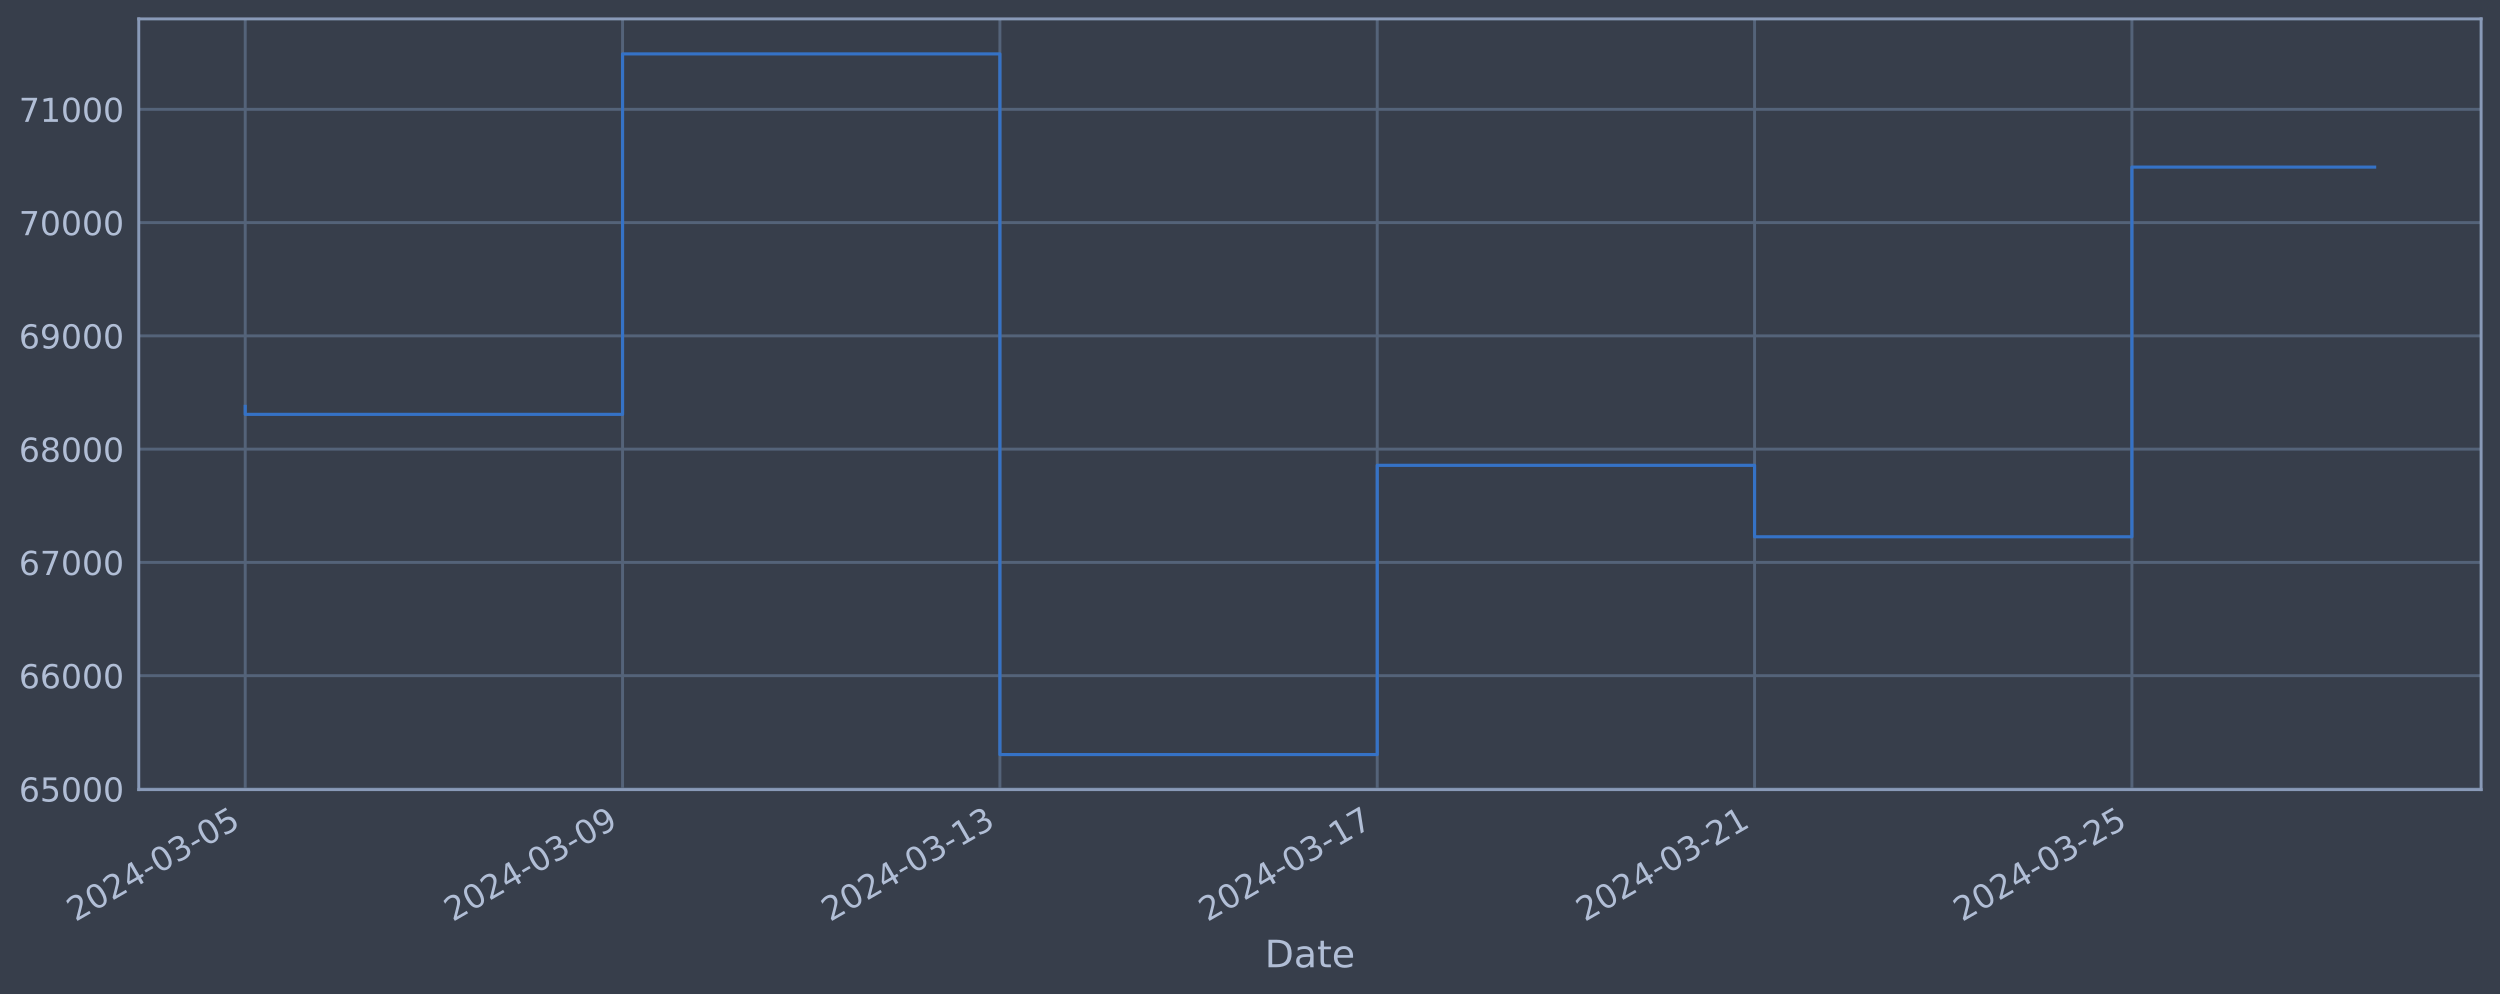
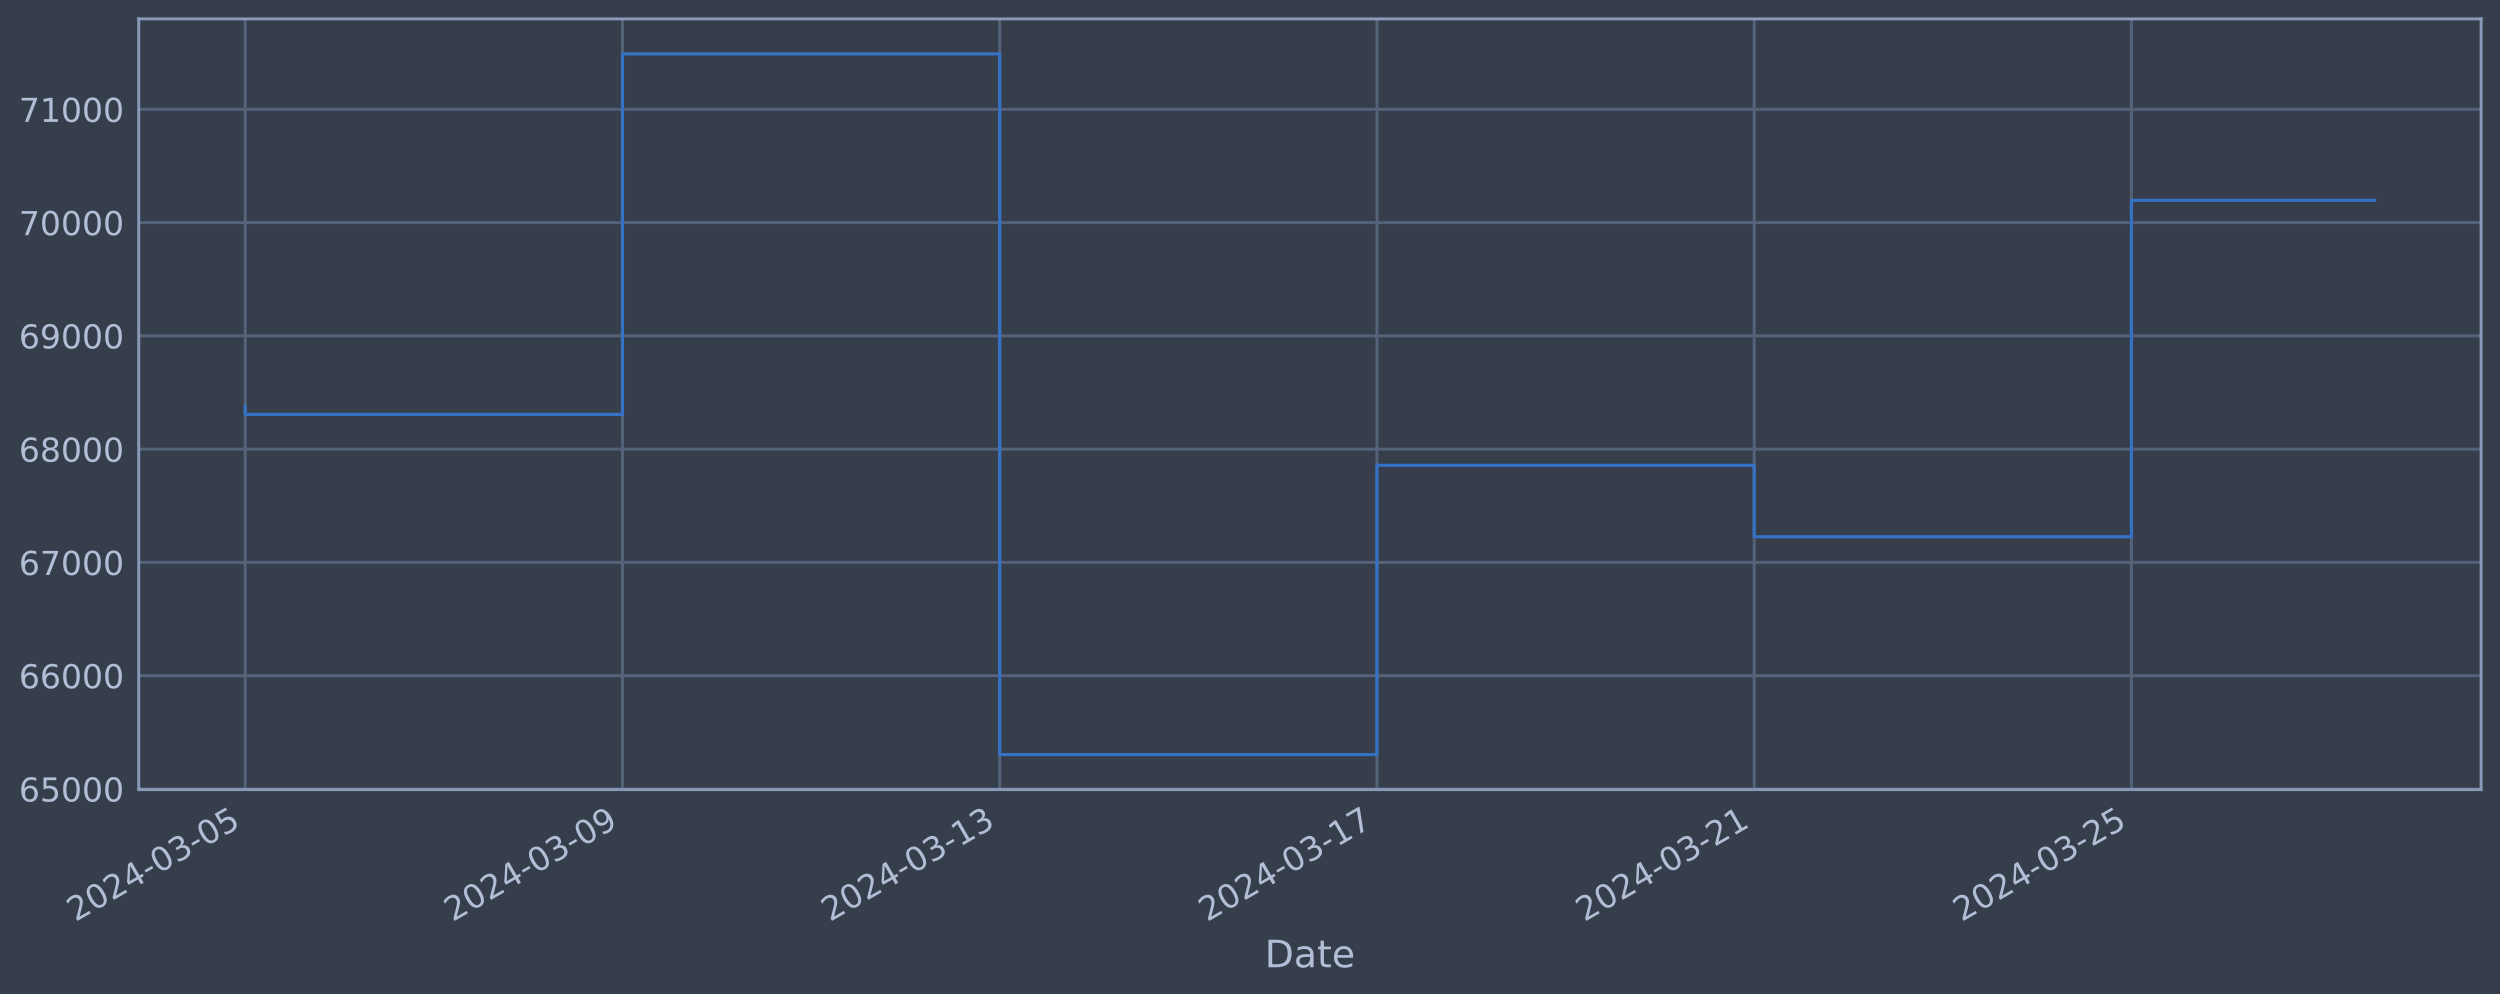
<svg xmlns="http://www.w3.org/2000/svg" xmlns:xlink="http://www.w3.org/1999/xlink" width="952.884pt" height="378.87pt" viewBox="0 0 952.884 378.87" version="1.1">
  <defs>
    <style type="text/css">*{stroke-linejoin: round; stroke-linecap: butt}</style>
  </defs>
  <g id="figure_1">
    <g id="patch_1">
      <path d="M 0 378.87  L 952.884 378.87  L 952.884 0  L 0 0  z " style="fill: #373e4b" />
    </g>
    <g id="axes_1">
      <g id="patch_2">
        <path d="M 52.884 300.96  L 945.684 300.96  L 945.684 7.2  L 52.884 7.2  z " style="fill: #373e4b" />
      </g>
      <g id="matplotlib.axis_1">
        <g id="xtick_1">
          <g id="line2d_1">
-             <path d="M 93.466 300.96  L 93.466 7.2  " clip-path="url(#pd4e59dc4e2)" style="fill: none; stroke: #546379; stroke-width: 1.12; stroke-linecap: square" />
+             <path d="M 93.466 300.96  L 93.466 7.2  " clip-path="url(#pb6c38b1086)" style="fill: none; stroke: #546379; stroke-width: 1.12; stroke-linecap: square" />
          </g>
          <g id="line2d_2" />
          <g id="text_1">
            <g style="fill: #b1bed6" transform="translate(28.74006 351.4642) rotate(-30) scale(0.126 -0.126)">
              <defs>
                <path id="DejaVuSans-32" d="M 1228 531  L 3431 531  L 3431 0  L 469 0  L 469 531  Q 828 903 1448 1529  Q 2069 2156 2228 2338  Q 2531 2678 2651 2914  Q 2772 3150 2772 3378  Q 2772 3750 2511 3984  Q 2250 4219 1831 4219  Q 1534 4219 1204 4116  Q 875 4013 500 3803  L 500 4441  Q 881 4594 1212 4672  Q 1544 4750 1819 4750  Q 2544 4750 2975 4387  Q 3406 4025 3406 3419  Q 3406 3131 3298 2873  Q 3191 2616 2906 2266  Q 2828 2175 2409 1742  Q 1991 1309 1228 531  z " transform="scale(0.015625)" />
                <path id="DejaVuSans-30" d="M 2034 4250  Q 1547 4250 1301 3770  Q 1056 3291 1056 2328  Q 1056 1369 1301 889  Q 1547 409 2034 409  Q 2525 409 2770 889  Q 3016 1369 3016 2328  Q 3016 3291 2770 3770  Q 2525 4250 2034 4250  z M 2034 4750  Q 2819 4750 3233 4129  Q 3647 3509 3647 2328  Q 3647 1150 3233 529  Q 2819 -91 2034 -91  Q 1250 -91 836 529  Q 422 1150 422 2328  Q 422 3509 836 4129  Q 1250 4750 2034 4750  z " transform="scale(0.015625)" />
                <path id="DejaVuSans-34" d="M 2419 4116  L 825 1625  L 2419 1625  L 2419 4116  z M 2253 4666  L 3047 4666  L 3047 1625  L 3713 1625  L 3713 1100  L 3047 1100  L 3047 0  L 2419 0  L 2419 1100  L 313 1100  L 313 1709  L 2253 4666  z " transform="scale(0.015625)" />
                <path id="DejaVuSans-2d" d="M 313 2009  L 1997 2009  L 1997 1497  L 313 1497  L 313 2009  z " transform="scale(0.015625)" />
                <path id="DejaVuSans-33" d="M 2597 2516  Q 3050 2419 3304 2112  Q 3559 1806 3559 1356  Q 3559 666 3084 287  Q 2609 -91 1734 -91  Q 1441 -91 1130 -33  Q 819 25 488 141  L 488 750  Q 750 597 1062 519  Q 1375 441 1716 441  Q 2309 441 2620 675  Q 2931 909 2931 1356  Q 2931 1769 2642 2001  Q 2353 2234 1838 2234  L 1294 2234  L 1294 2753  L 1863 2753  Q 2328 2753 2575 2939  Q 2822 3125 2822 3475  Q 2822 3834 2567 4026  Q 2313 4219 1838 4219  Q 1578 4219 1281 4162  Q 984 4106 628 3988  L 628 4550  Q 988 4650 1302 4700  Q 1616 4750 1894 4750  Q 2613 4750 3031 4423  Q 3450 4097 3450 3541  Q 3450 3153 3228 2886  Q 3006 2619 2597 2516  z " transform="scale(0.015625)" />
                <path id="DejaVuSans-35" d="M 691 4666  L 3169 4666  L 3169 4134  L 1269 4134  L 1269 2991  Q 1406 3038 1543 3061  Q 1681 3084 1819 3084  Q 2600 3084 3056 2656  Q 3513 2228 3513 1497  Q 3513 744 3044 326  Q 2575 -91 1722 -91  Q 1428 -91 1123 -41  Q 819 9 494 109  L 494 744  Q 775 591 1075 516  Q 1375 441 1709 441  Q 2250 441 2565 725  Q 2881 1009 2881 1497  Q 2881 1984 2565 2268  Q 2250 2553 1709 2553  Q 1456 2553 1204 2497  Q 953 2441 691 2322  L 691 4666  z " transform="scale(0.015625)" />
              </defs>
              <use xlink:href="#DejaVuSans-32" />
              <use xlink:href="#DejaVuSans-30" x="63.623" />
              <use xlink:href="#DejaVuSans-32" x="127.246" />
              <use xlink:href="#DejaVuSans-34" x="190.869" />
              <use xlink:href="#DejaVuSans-2d" x="254.492" />
              <use xlink:href="#DejaVuSans-30" x="290.576" />
              <use xlink:href="#DejaVuSans-33" x="354.199" />
              <use xlink:href="#DejaVuSans-2d" x="417.822" />
              <use xlink:href="#DejaVuSans-30" x="453.906" />
              <use xlink:href="#DejaVuSans-35" x="517.529" />
            </g>
          </g>
        </g>
        <g id="xtick_2">
          <g id="line2d_3">
-             <path d="M 237.289 300.96  L 237.289 7.2  " clip-path="url(#pd4e59dc4e2)" style="fill: none; stroke: #546379; stroke-width: 1.12; stroke-linecap: square" />
+             <path d="M 237.253 300.96  L 237.253 7.2  " clip-path="url(#pb6c38b1086)" style="fill: none; stroke: #546379; stroke-width: 1.12; stroke-linecap: square" />
          </g>
          <g id="line2d_4" />
          <g id="text_2">
-             <g style="fill: #b1bed6" transform="translate(172.5635 351.4642) rotate(-30) scale(0.126 -0.126)">
+             <g style="fill: #b1bed6" transform="translate(172.5275 351.4642) rotate(-30) scale(0.126 -0.126)">
              <defs>
                <path id="DejaVuSans-39" d="M 703 97  L 703 672  Q 941 559 1184 500  Q 1428 441 1663 441  Q 2288 441 2617 861  Q 2947 1281 2994 2138  Q 2813 1869 2534 1725  Q 2256 1581 1919 1581  Q 1219 1581 811 2004  Q 403 2428 403 3163  Q 403 3881 828 4315  Q 1253 4750 1959 4750  Q 2769 4750 3195 4129  Q 3622 3509 3622 2328  Q 3622 1225 3098 567  Q 2575 -91 1691 -91  Q 1453 -91 1209 -44  Q 966 3 703 97  z M 1959 2075  Q 2384 2075 2632 2365  Q 2881 2656 2881 3163  Q 2881 3666 2632 3958  Q 2384 4250 1959 4250  Q 1534 4250 1286 3958  Q 1038 3666 1038 3163  Q 1038 2656 1286 2365  Q 1534 2075 1959 2075  z " transform="scale(0.015625)" />
              </defs>
              <use xlink:href="#DejaVuSans-32" />
              <use xlink:href="#DejaVuSans-30" x="63.623" />
              <use xlink:href="#DejaVuSans-32" x="127.246" />
              <use xlink:href="#DejaVuSans-34" x="190.869" />
              <use xlink:href="#DejaVuSans-2d" x="254.492" />
              <use xlink:href="#DejaVuSans-30" x="290.576" />
              <use xlink:href="#DejaVuSans-33" x="354.199" />
              <use xlink:href="#DejaVuSans-2d" x="417.822" />
              <use xlink:href="#DejaVuSans-30" x="453.906" />
              <use xlink:href="#DejaVuSans-39" x="517.529" />
            </g>
          </g>
        </g>
        <g id="xtick_3">
          <g id="line2d_5">
-             <path d="M 381.113 300.96  L 381.113 7.2  " clip-path="url(#pd4e59dc4e2)" style="fill: none; stroke: #546379; stroke-width: 1.12; stroke-linecap: square" />
+             <path d="M 381.04 300.96  L 381.04 7.2  " clip-path="url(#pb6c38b1086)" style="fill: none; stroke: #546379; stroke-width: 1.12; stroke-linecap: square" />
          </g>
          <g id="line2d_6" />
          <g id="text_3">
-             <g style="fill: #b1bed6" transform="translate(316.387 351.4642) rotate(-30) scale(0.126 -0.126)">
+             <g style="fill: #b1bed6" transform="translate(316.3149 351.4642) rotate(-30) scale(0.126 -0.126)">
              <defs>
                <path id="DejaVuSans-31" d="M 794 531  L 1825 531  L 1825 4091  L 703 3866  L 703 4441  L 1819 4666  L 2450 4666  L 2450 531  L 3481 531  L 3481 0  L 794 0  L 794 531  z " transform="scale(0.015625)" />
              </defs>
              <use xlink:href="#DejaVuSans-32" />
              <use xlink:href="#DejaVuSans-30" x="63.623" />
              <use xlink:href="#DejaVuSans-32" x="127.246" />
              <use xlink:href="#DejaVuSans-34" x="190.869" />
              <use xlink:href="#DejaVuSans-2d" x="254.492" />
              <use xlink:href="#DejaVuSans-30" x="290.576" />
              <use xlink:href="#DejaVuSans-33" x="354.199" />
              <use xlink:href="#DejaVuSans-2d" x="417.822" />
              <use xlink:href="#DejaVuSans-31" x="453.906" />
              <use xlink:href="#DejaVuSans-33" x="517.529" />
            </g>
          </g>
        </g>
        <g id="xtick_4">
          <g id="line2d_7">
-             <path d="M 524.936 300.96  L 524.936 7.2  " clip-path="url(#pd4e59dc4e2)" style="fill: none; stroke: #546379; stroke-width: 1.12; stroke-linecap: square" />
+             <path d="M 524.828 300.96  L 524.828 7.2  " clip-path="url(#pb6c38b1086)" style="fill: none; stroke: #546379; stroke-width: 1.12; stroke-linecap: square" />
          </g>
          <g id="line2d_8" />
          <g id="text_4">
-             <g style="fill: #b1bed6" transform="translate(460.2105 351.4642) rotate(-30) scale(0.126 -0.126)">
+             <g style="fill: #b1bed6" transform="translate(460.1024 351.4642) rotate(-30) scale(0.126 -0.126)">
              <defs>
                <path id="DejaVuSans-37" d="M 525 4666  L 3525 4666  L 3525 4397  L 1831 0  L 1172 0  L 2766 4134  L 525 4134  L 525 4666  z " transform="scale(0.015625)" />
              </defs>
              <use xlink:href="#DejaVuSans-32" />
              <use xlink:href="#DejaVuSans-30" x="63.623" />
              <use xlink:href="#DejaVuSans-32" x="127.246" />
              <use xlink:href="#DejaVuSans-34" x="190.869" />
              <use xlink:href="#DejaVuSans-2d" x="254.492" />
              <use xlink:href="#DejaVuSans-30" x="290.576" />
              <use xlink:href="#DejaVuSans-33" x="354.199" />
              <use xlink:href="#DejaVuSans-2d" x="417.822" />
              <use xlink:href="#DejaVuSans-31" x="453.906" />
              <use xlink:href="#DejaVuSans-37" x="517.529" />
            </g>
          </g>
        </g>
        <g id="xtick_5">
          <g id="line2d_9">
-             <path d="M 668.759 300.96  L 668.759 7.2  " clip-path="url(#pd4e59dc4e2)" style="fill: none; stroke: #546379; stroke-width: 1.12; stroke-linecap: square" />
+             <path d="M 668.615 300.96  L 668.615 7.2  " clip-path="url(#pb6c38b1086)" style="fill: none; stroke: #546379; stroke-width: 1.12; stroke-linecap: square" />
          </g>
          <g id="line2d_10" />
          <g id="text_5">
-             <g style="fill: #b1bed6" transform="translate(604.034 351.4642) rotate(-30) scale(0.126 -0.126)">
+             <g style="fill: #b1bed6" transform="translate(603.8898 351.4642) rotate(-30) scale(0.126 -0.126)">
              <use xlink:href="#DejaVuSans-32" />
              <use xlink:href="#DejaVuSans-30" x="63.623" />
              <use xlink:href="#DejaVuSans-32" x="127.246" />
              <use xlink:href="#DejaVuSans-34" x="190.869" />
              <use xlink:href="#DejaVuSans-2d" x="254.492" />
              <use xlink:href="#DejaVuSans-30" x="290.576" />
              <use xlink:href="#DejaVuSans-33" x="354.199" />
              <use xlink:href="#DejaVuSans-2d" x="417.822" />
              <use xlink:href="#DejaVuSans-32" x="453.906" />
              <use xlink:href="#DejaVuSans-31" x="517.529" />
            </g>
          </g>
        </g>
        <g id="xtick_6">
          <g id="line2d_11">
-             <path d="M 812.583 300.96  L 812.583 7.2  " clip-path="url(#pd4e59dc4e2)" style="fill: none; stroke: #546379; stroke-width: 1.12; stroke-linecap: square" />
+             <path d="M 812.403 300.96  L 812.403 7.2  " clip-path="url(#pb6c38b1086)" style="fill: none; stroke: #546379; stroke-width: 1.12; stroke-linecap: square" />
          </g>
          <g id="line2d_12" />
          <g id="text_6">
-             <g style="fill: #b1bed6" transform="translate(747.8575 351.4642) rotate(-30) scale(0.126 -0.126)">
+             <g style="fill: #b1bed6" transform="translate(747.6772 351.4642) rotate(-30) scale(0.126 -0.126)">
              <use xlink:href="#DejaVuSans-32" />
              <use xlink:href="#DejaVuSans-30" x="63.623" />
              <use xlink:href="#DejaVuSans-32" x="127.246" />
              <use xlink:href="#DejaVuSans-34" x="190.869" />
              <use xlink:href="#DejaVuSans-2d" x="254.492" />
              <use xlink:href="#DejaVuSans-30" x="290.576" />
              <use xlink:href="#DejaVuSans-33" x="354.199" />
              <use xlink:href="#DejaVuSans-2d" x="417.822" />
              <use xlink:href="#DejaVuSans-32" x="453.906" />
              <use xlink:href="#DejaVuSans-35" x="517.529" />
            </g>
          </g>
        </g>
        <g id="text_7">
          <g style="fill: #b1bed6" transform="translate(482.0746 368.6753) scale(0.144 -0.144)">
            <defs>
              <path id="DejaVuSans-44" d="M 1259 4147  L 1259 519  L 2022 519  Q 2988 519 3436 956  Q 3884 1394 3884 2338  Q 3884 3275 3436 3711  Q 2988 4147 2022 4147  L 1259 4147  z M 628 4666  L 1925 4666  Q 3281 4666 3915 4102  Q 4550 3538 4550 2338  Q 4550 1131 3912 565  Q 3275 0 1925 0  L 628 0  L 628 4666  z " transform="scale(0.015625)" />
              <path id="DejaVuSans-61" d="M 2194 1759  Q 1497 1759 1228 1600  Q 959 1441 959 1056  Q 959 750 1161 570  Q 1363 391 1709 391  Q 2188 391 2477 730  Q 2766 1069 2766 1631  L 2766 1759  L 2194 1759  z M 3341 1997  L 3341 0  L 2766 0  L 2766 531  Q 2569 213 2275 61  Q 1981 -91 1556 -91  Q 1019 -91 701 211  Q 384 513 384 1019  Q 384 1609 779 1909  Q 1175 2209 1959 2209  L 2766 2209  L 2766 2266  Q 2766 2663 2505 2880  Q 2244 3097 1772 3097  Q 1472 3097 1187 3025  Q 903 2953 641 2809  L 641 3341  Q 956 3463 1253 3523  Q 1550 3584 1831 3584  Q 2591 3584 2966 3190  Q 3341 2797 3341 1997  z " transform="scale(0.015625)" />
              <path id="DejaVuSans-74" d="M 1172 4494  L 1172 3500  L 2356 3500  L 2356 3053  L 1172 3053  L 1172 1153  Q 1172 725 1289 603  Q 1406 481 1766 481  L 2356 481  L 2356 0  L 1766 0  Q 1100 0 847 248  Q 594 497 594 1153  L 594 3053  L 172 3053  L 172 3500  L 594 3500  L 594 4494  L 1172 4494  z " transform="scale(0.015625)" />
              <path id="DejaVuSans-65" d="M 3597 1894  L 3597 1613  L 953 1613  Q 991 1019 1311 708  Q 1631 397 2203 397  Q 2534 397 2845 478  Q 3156 559 3463 722  L 3463 178  Q 3153 47 2828 -22  Q 2503 -91 2169 -91  Q 1331 -91 842 396  Q 353 884 353 1716  Q 353 2575 817 3079  Q 1281 3584 2069 3584  Q 2775 3584 3186 3129  Q 3597 2675 3597 1894  z M 3022 2063  Q 3016 2534 2758 2815  Q 2500 3097 2075 3097  Q 1594 3097 1305 2825  Q 1016 2553 972 2059  L 3022 2063  z " transform="scale(0.015625)" />
            </defs>
            <use xlink:href="#DejaVuSans-44" />
            <use xlink:href="#DejaVuSans-61" x="77.002" />
            <use xlink:href="#DejaVuSans-74" x="138.281" />
            <use xlink:href="#DejaVuSans-65" x="177.49" />
          </g>
        </g>
      </g>
      <g id="matplotlib.axis_2">
        <g id="ytick_1">
          <g id="line2d_13">
-             <path d="M 52.884 300.718  L 945.684 300.718  " clip-path="url(#pd4e59dc4e2)" style="fill: none; stroke: #546379; stroke-width: 1.12; stroke-linecap: square" />
+             <path d="M 52.884 300.718  L 945.684 300.718  " clip-path="url(#pb6c38b1086)" style="fill: none; stroke: #546379; stroke-width: 1.12; stroke-linecap: square" />
          </g>
          <g id="line2d_14" />
          <g id="text_8">
            <g style="fill: #b1bed6" transform="translate(7.2 305.5049) scale(0.126 -0.126)">
              <defs>
                <path id="DejaVuSans-36" d="M 2113 2584  Q 1688 2584 1439 2293  Q 1191 2003 1191 1497  Q 1191 994 1439 701  Q 1688 409 2113 409  Q 2538 409 2786 701  Q 3034 994 3034 1497  Q 3034 2003 2786 2293  Q 2538 2584 2113 2584  z M 3366 4563  L 3366 3988  Q 3128 4100 2886 4159  Q 2644 4219 2406 4219  Q 1781 4219 1451 3797  Q 1122 3375 1075 2522  Q 1259 2794 1537 2939  Q 1816 3084 2150 3084  Q 2853 3084 3261 2657  Q 3669 2231 3669 1497  Q 3669 778 3244 343  Q 2819 -91 2113 -91  Q 1303 -91 875 529  Q 447 1150 447 2328  Q 447 3434 972 4092  Q 1497 4750 2381 4750  Q 2619 4750 2861 4703  Q 3103 4656 3366 4563  z " transform="scale(0.015625)" />
              </defs>
              <use xlink:href="#DejaVuSans-36" />
              <use xlink:href="#DejaVuSans-35" x="63.623" />
              <use xlink:href="#DejaVuSans-30" x="127.246" />
              <use xlink:href="#DejaVuSans-30" x="190.869" />
              <use xlink:href="#DejaVuSans-30" x="254.492" />
            </g>
          </g>
        </g>
        <g id="ytick_2">
          <g id="line2d_15">
-             <path d="M 52.884 257.544  L 945.684 257.544  " clip-path="url(#pd4e59dc4e2)" style="fill: none; stroke: #546379; stroke-width: 1.12; stroke-linecap: square" />
+             <path d="M 52.884 257.544  L 945.684 257.544  " clip-path="url(#pb6c38b1086)" style="fill: none; stroke: #546379; stroke-width: 1.12; stroke-linecap: square" />
          </g>
          <g id="line2d_16" />
          <g id="text_9">
            <g style="fill: #b1bed6" transform="translate(7.2 262.331) scale(0.126 -0.126)">
              <use xlink:href="#DejaVuSans-36" />
              <use xlink:href="#DejaVuSans-36" x="63.623" />
              <use xlink:href="#DejaVuSans-30" x="127.246" />
              <use xlink:href="#DejaVuSans-30" x="190.869" />
              <use xlink:href="#DejaVuSans-30" x="254.492" />
            </g>
          </g>
        </g>
        <g id="ytick_3">
          <g id="line2d_17">
-             <path d="M 52.884 214.37  L 945.684 214.37  " clip-path="url(#pd4e59dc4e2)" style="fill: none; stroke: #546379; stroke-width: 1.12; stroke-linecap: square" />
+             <path d="M 52.884 214.37  L 945.684 214.37  " clip-path="url(#pb6c38b1086)" style="fill: none; stroke: #546379; stroke-width: 1.12; stroke-linecap: square" />
          </g>
          <g id="line2d_18" />
          <g id="text_10">
            <g style="fill: #b1bed6" transform="translate(7.2 219.157) scale(0.126 -0.126)">
              <use xlink:href="#DejaVuSans-36" />
              <use xlink:href="#DejaVuSans-37" x="63.623" />
              <use xlink:href="#DejaVuSans-30" x="127.246" />
              <use xlink:href="#DejaVuSans-30" x="190.869" />
              <use xlink:href="#DejaVuSans-30" x="254.492" />
            </g>
          </g>
        </g>
        <g id="ytick_4">
          <g id="line2d_19">
-             <path d="M 52.884 171.196  L 945.684 171.196  " clip-path="url(#pd4e59dc4e2)" style="fill: none; stroke: #546379; stroke-width: 1.12; stroke-linecap: square" />
+             <path d="M 52.884 171.196  L 945.684 171.196  " clip-path="url(#pb6c38b1086)" style="fill: none; stroke: #546379; stroke-width: 1.12; stroke-linecap: square" />
          </g>
          <g id="line2d_20" />
          <g id="text_11">
            <g style="fill: #b1bed6" transform="translate(7.2 175.9831) scale(0.126 -0.126)">
              <defs>
                <path id="DejaVuSans-38" d="M 2034 2216  Q 1584 2216 1326 1975  Q 1069 1734 1069 1313  Q 1069 891 1326 650  Q 1584 409 2034 409  Q 2484 409 2743 651  Q 3003 894 3003 1313  Q 3003 1734 2745 1975  Q 2488 2216 2034 2216  z M 1403 2484  Q 997 2584 770 2862  Q 544 3141 544 3541  Q 544 4100 942 4425  Q 1341 4750 2034 4750  Q 2731 4750 3128 4425  Q 3525 4100 3525 3541  Q 3525 3141 3298 2862  Q 3072 2584 2669 2484  Q 3125 2378 3379 2068  Q 3634 1759 3634 1313  Q 3634 634 3220 271  Q 2806 -91 2034 -91  Q 1263 -91 848 271  Q 434 634 434 1313  Q 434 1759 690 2068  Q 947 2378 1403 2484  z M 1172 3481  Q 1172 3119 1398 2916  Q 1625 2713 2034 2713  Q 2441 2713 2670 2916  Q 2900 3119 2900 3481  Q 2900 3844 2670 4047  Q 2441 4250 2034 4250  Q 1625 4250 1398 4047  Q 1172 3844 1172 3481  z " transform="scale(0.015625)" />
              </defs>
              <use xlink:href="#DejaVuSans-36" />
              <use xlink:href="#DejaVuSans-38" x="63.623" />
              <use xlink:href="#DejaVuSans-30" x="127.246" />
              <use xlink:href="#DejaVuSans-30" x="190.869" />
              <use xlink:href="#DejaVuSans-30" x="254.492" />
            </g>
          </g>
        </g>
        <g id="ytick_5">
          <g id="line2d_21">
-             <path d="M 52.884 128.022  L 945.684 128.022  " clip-path="url(#pd4e59dc4e2)" style="fill: none; stroke: #546379; stroke-width: 1.12; stroke-linecap: square" />
+             <path d="M 52.884 128.022  L 945.684 128.022  " clip-path="url(#pb6c38b1086)" style="fill: none; stroke: #546379; stroke-width: 1.12; stroke-linecap: square" />
          </g>
          <g id="line2d_22" />
          <g id="text_12">
            <g style="fill: #b1bed6" transform="translate(7.2 132.8092) scale(0.126 -0.126)">
              <use xlink:href="#DejaVuSans-36" />
              <use xlink:href="#DejaVuSans-39" x="63.623" />
              <use xlink:href="#DejaVuSans-30" x="127.246" />
              <use xlink:href="#DejaVuSans-30" x="190.869" />
              <use xlink:href="#DejaVuSans-30" x="254.492" />
            </g>
          </g>
        </g>
        <g id="ytick_6">
          <g id="line2d_23">
-             <path d="M 52.884 84.848  L 945.684 84.848  " clip-path="url(#pd4e59dc4e2)" style="fill: none; stroke: #546379; stroke-width: 1.12; stroke-linecap: square" />
+             <path d="M 52.884 84.848  L 945.684 84.848  " clip-path="url(#pb6c38b1086)" style="fill: none; stroke: #546379; stroke-width: 1.12; stroke-linecap: square" />
          </g>
          <g id="line2d_24" />
          <g id="text_13">
            <g style="fill: #b1bed6" transform="translate(7.2 89.63523) scale(0.126 -0.126)">
              <use xlink:href="#DejaVuSans-37" />
              <use xlink:href="#DejaVuSans-30" x="63.623" />
              <use xlink:href="#DejaVuSans-30" x="127.246" />
              <use xlink:href="#DejaVuSans-30" x="190.869" />
              <use xlink:href="#DejaVuSans-30" x="254.492" />
            </g>
          </g>
        </g>
        <g id="ytick_7">
          <g id="line2d_25">
-             <path d="M 52.884 41.674  L 945.684 41.674  " clip-path="url(#pd4e59dc4e2)" style="fill: none; stroke: #546379; stroke-width: 1.12; stroke-linecap: square" />
+             <path d="M 52.884 41.674  L 945.684 41.674  " clip-path="url(#pb6c38b1086)" style="fill: none; stroke: #546379; stroke-width: 1.12; stroke-linecap: square" />
          </g>
          <g id="line2d_26" />
          <g id="text_14">
            <g style="fill: #b1bed6" transform="translate(7.2 46.4613) scale(0.126 -0.126)">
              <use xlink:href="#DejaVuSans-37" />
              <use xlink:href="#DejaVuSans-31" x="63.623" />
              <use xlink:href="#DejaVuSans-30" x="127.246" />
              <use xlink:href="#DejaVuSans-30" x="190.869" />
              <use xlink:href="#DejaVuSans-30" x="254.492" />
            </g>
          </g>
        </g>
      </g>
      <g id="line2d_27">
-         <path d="M 93.466 154.891  L 93.466 157.946  L 237.289 157.946  L 237.289 20.553  L 381.113 20.553  L 381.113 287.607  L 524.936 287.607  L 524.936 177.362  L 668.759 177.362  L 668.759 204.598  L 812.583 204.598  L 812.583 63.689  L 905.102 63.689  " clip-path="url(#pd4e59dc4e2)" style="fill: none; stroke: #3572c6; stroke-width: 1.2; stroke-linecap: square" />
+         <path d="M 93.466 154.891  L 93.466 157.946  L 237.253 157.946  L 237.253 20.553  L 381.04 20.553  L 381.04 287.607  L 524.828 287.607  L 524.828 177.362  L 668.615 177.362  L 668.615 204.598  L 812.403 204.598  L 812.403 76.366  L 905.102 76.366  " clip-path="url(#pb6c38b1086)" style="fill: none; stroke: #3572c6; stroke-width: 1.2; stroke-linecap: square" />
      </g>
      <g id="patch_3">
        <path d="M 52.884 300.96  L 52.884 7.2  " style="fill: none; stroke: #899ab8; stroke-width: 1.12; stroke-linejoin: miter; stroke-linecap: square" />
      </g>
      <g id="patch_4">
        <path d="M 945.684 300.96  L 945.684 7.2  " style="fill: none; stroke: #899ab8; stroke-width: 1.12; stroke-linejoin: miter; stroke-linecap: square" />
      </g>
      <g id="patch_5">
        <path d="M 52.884 300.96  L 945.684 300.96  " style="fill: none; stroke: #899ab8; stroke-width: 1.12; stroke-linejoin: miter; stroke-linecap: square" />
      </g>
      <g id="patch_6">
        <path d="M 52.884 7.2  L 945.684 7.2  " style="fill: none; stroke: #899ab8; stroke-width: 1.12; stroke-linejoin: miter; stroke-linecap: square" />
      </g>
    </g>
  </g>
  <defs>
-     <clipPath id="pd4e59dc4e2">
+     <clipPath id="pb6c38b1086">
      <rect x="52.884" y="7.2" width="892.8" height="293.76" />
    </clipPath>
  </defs>
</svg>
